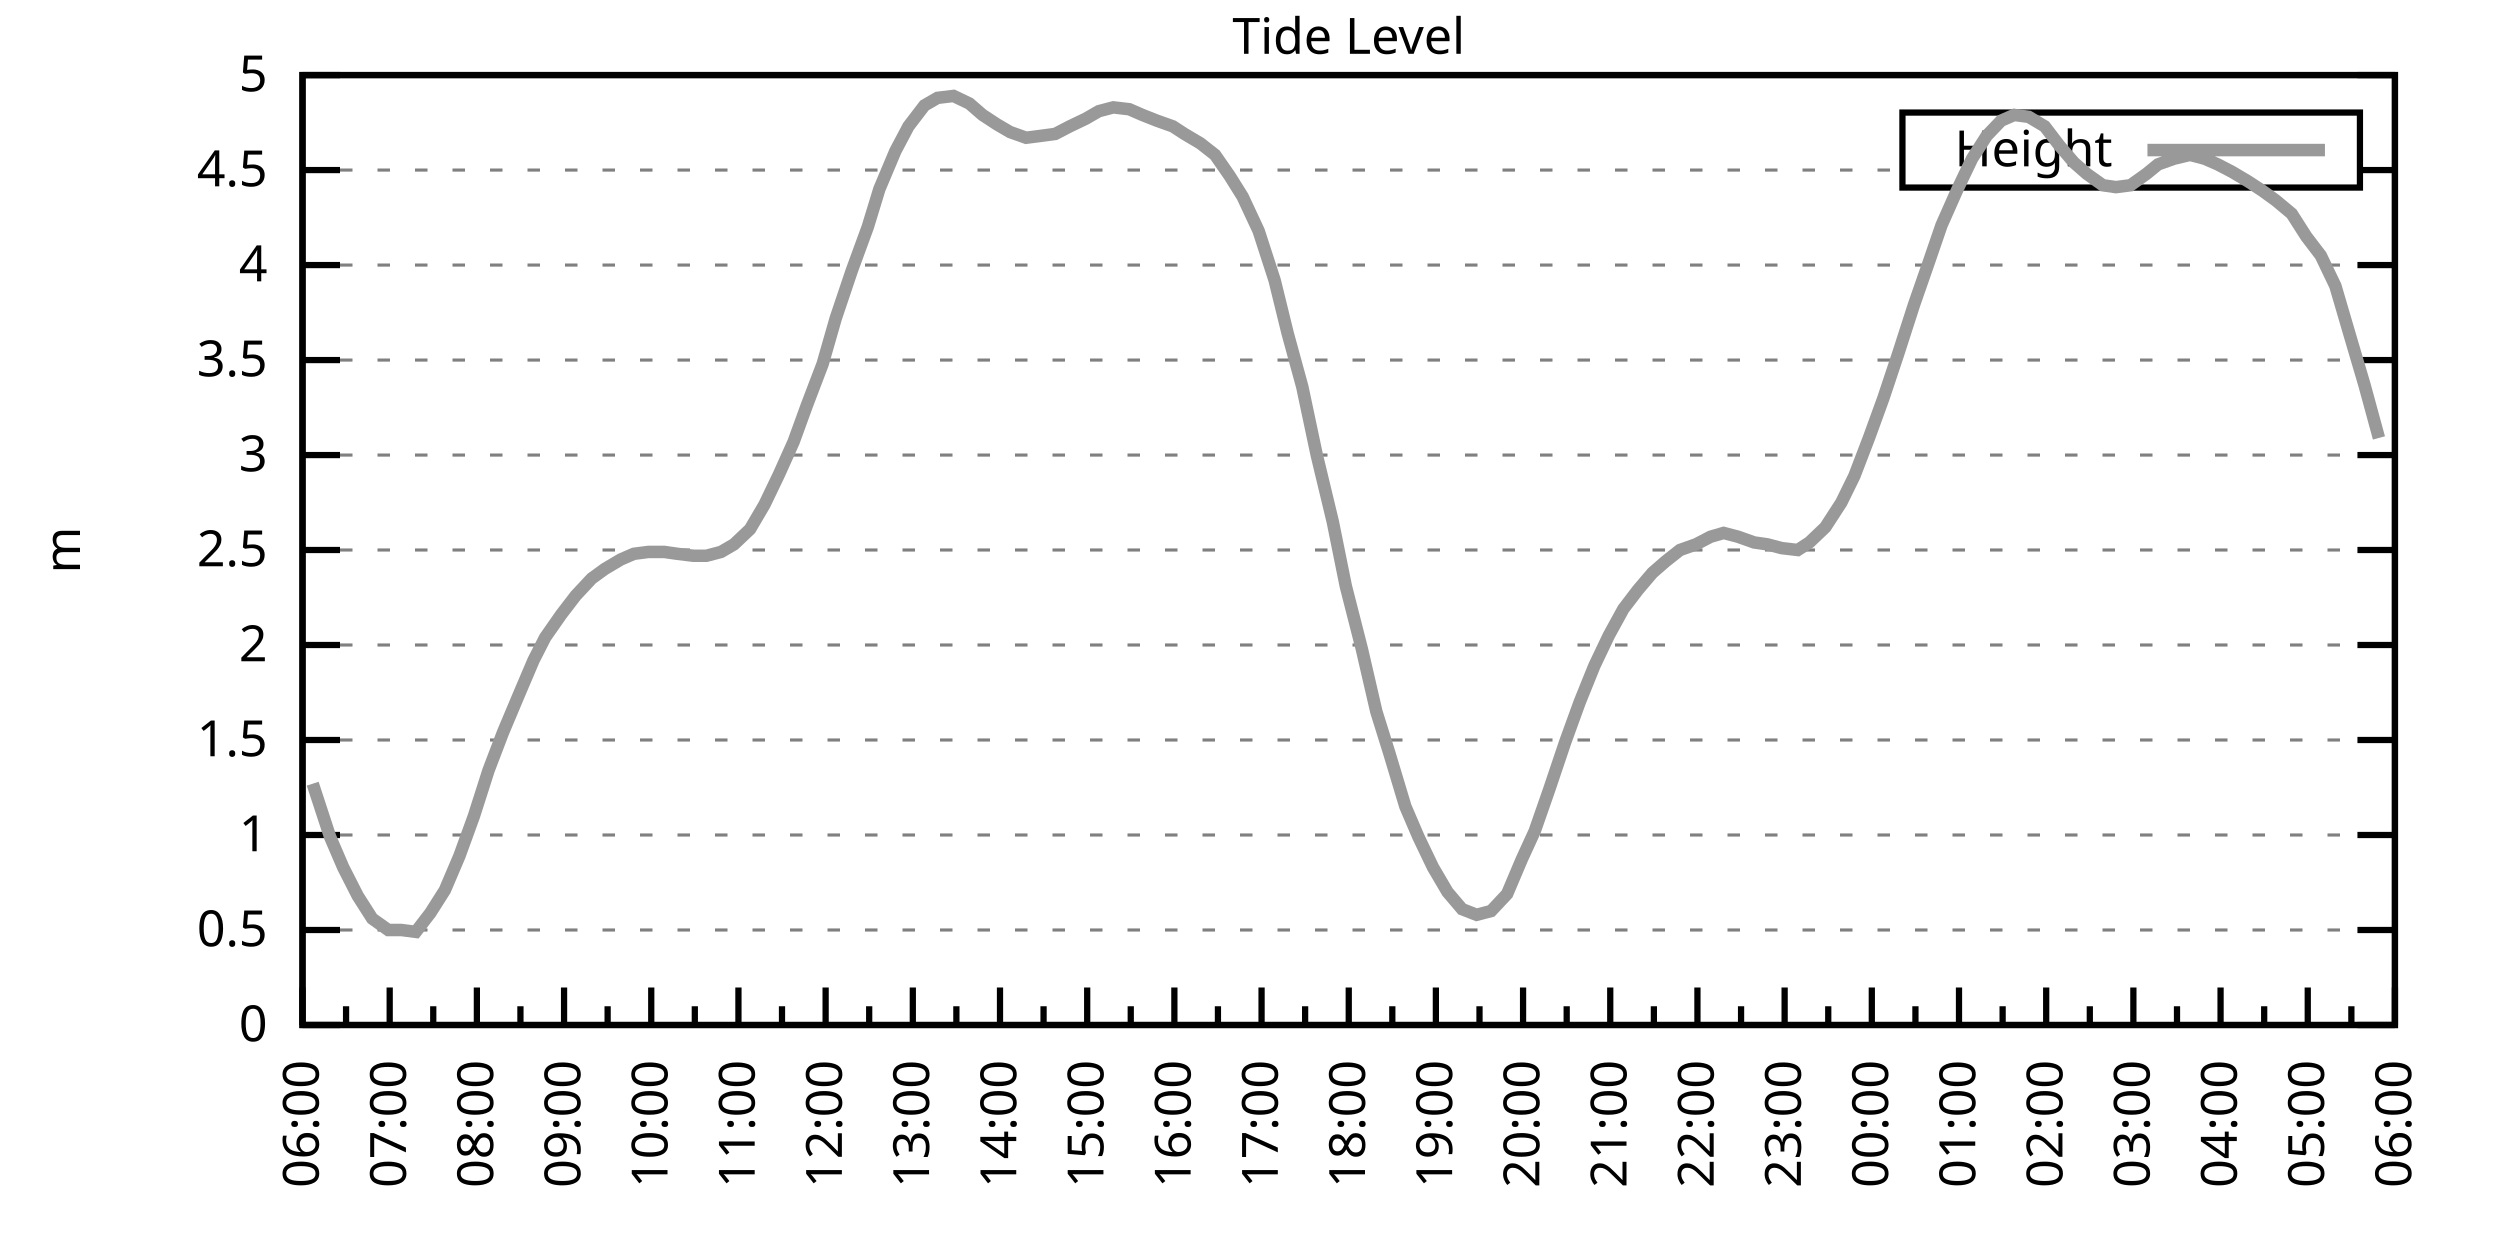
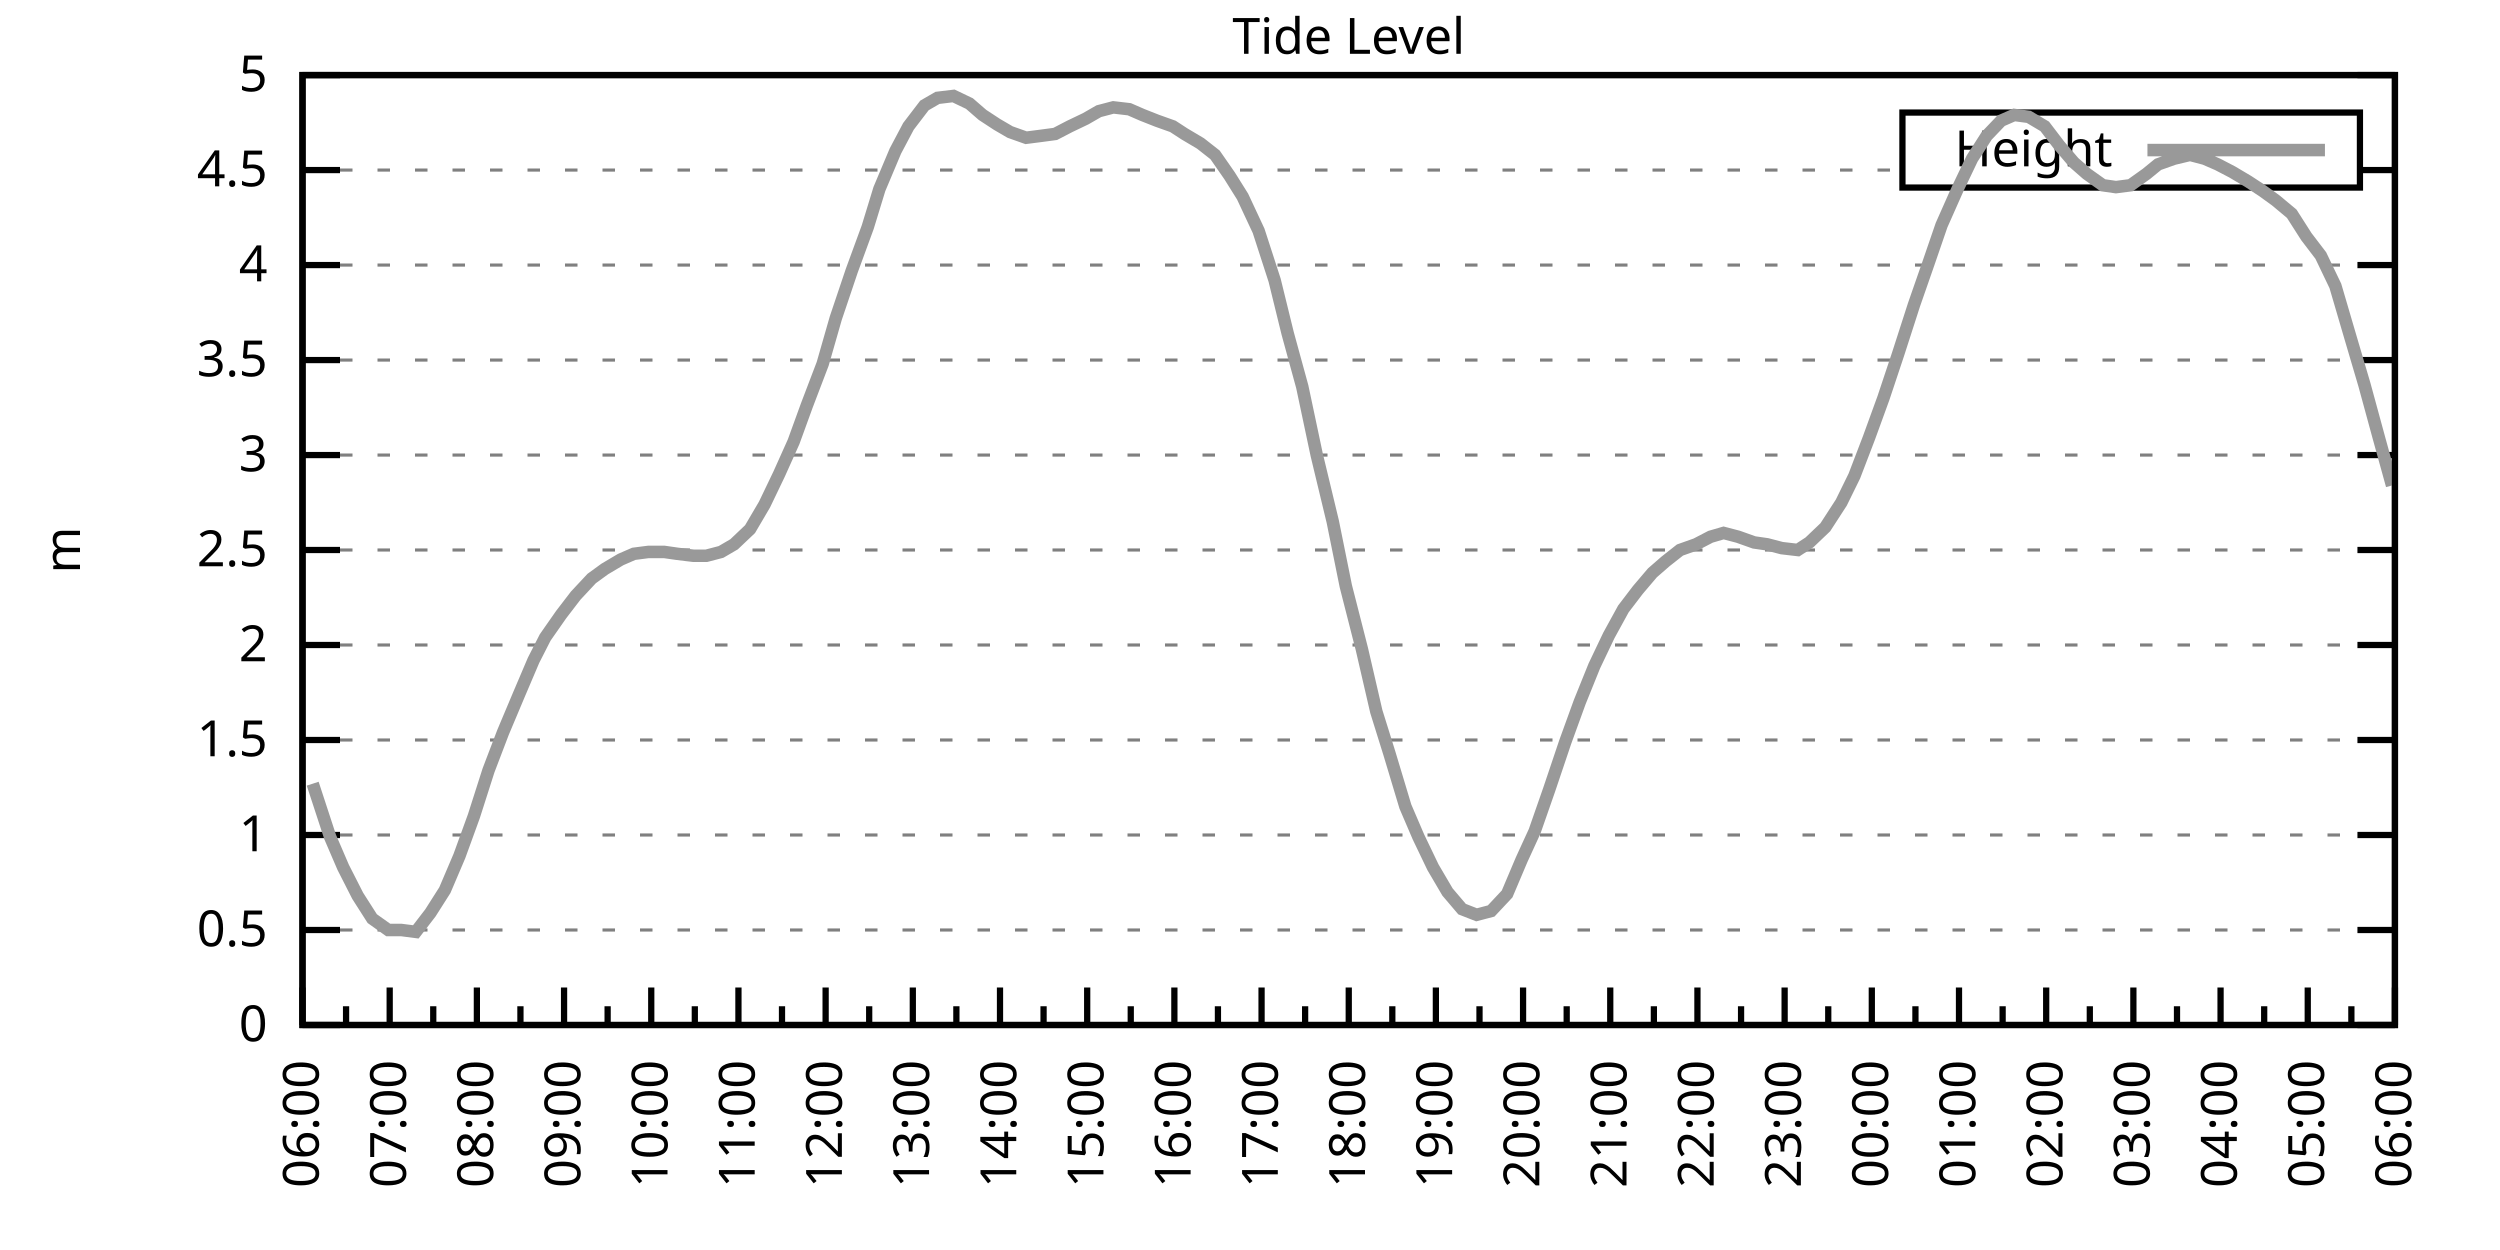
<svg xmlns="http://www.w3.org/2000/svg" xmlns:xlink="http://www.w3.org/1999/xlink" width="400" height="200" viewBox="0 0 400 200">
  <g id="gnuplot_canvas">
    <rect x="0" y="0" width="400" height="200" fill="none" />
    <defs>
      <circle id="gpDot" r="0.5" stroke-width="0.5" stroke="currentColor" />
      <path id="gpPt0" stroke-width="0.333" stroke="currentColor" d="M-1,0 h2 M0,-1 v2" />
      <path id="gpPt1" stroke-width="0.333" stroke="currentColor" d="M-1,-1 L1,1 M1,-1 L-1,1" />
      <path id="gpPt2" stroke-width="0.333" stroke="currentColor" d="M-1,0 L1,0 M0,-1 L0,1 M-1,-1 L1,1 M-1,1 L1,-1" />
      <rect id="gpPt3" stroke-width="0.333" stroke="currentColor" x="-1" y="-1" width="2" height="2" />
      <rect id="gpPt4" stroke-width="0.333" stroke="currentColor" fill="currentColor" x="-1" y="-1" width="2" height="2" />
      <circle id="gpPt5" stroke-width="0.333" stroke="currentColor" cx="0" cy="0" r="1" />
      <use xlink:href="#gpPt5" id="gpPt6" fill="currentColor" stroke="none" />
      <path id="gpPt7" stroke-width="0.333" stroke="currentColor" d="M0,-1.33 L-1.33,0.67 L1.33,0.67 z" />
      <use xlink:href="#gpPt7" id="gpPt8" fill="currentColor" stroke="none" />
      <use xlink:href="#gpPt7" id="gpPt9" stroke="currentColor" transform="rotate(180)" />
      <use xlink:href="#gpPt9" id="gpPt10" fill="currentColor" stroke="none" />
      <use xlink:href="#gpPt3" id="gpPt11" stroke="currentColor" transform="rotate(45)" />
      <use xlink:href="#gpPt11" id="gpPt12" fill="currentColor" stroke="none" />
      <path id="gpPt13" stroke-width="0.333" stroke="currentColor" d="M0,1.330 L1.265,0.411 L0.782,-1.067 L-0.782,-1.076 L-1.265,0.411 z" />
      <use xlink:href="#gpPt13" id="gpPt14" fill="currentColor" stroke="none" />
      <filter id="textbox" filterUnits="objectBoundingBox" x="0" y="0" height="1" width="1">
        <feFlood flood-color="white" flood-opacity="1" result="bgnd" />
        <feComposite in="SourceGraphic" in2="bgnd" operator="atop" />
      </filter>
      <filter id="greybox" filterUnits="objectBoundingBox" x="0" y="0" height="1" width="1">
        <feFlood flood-color="lightgrey" flood-opacity="1" result="grey" />
        <feComposite in="SourceGraphic" in2="grey" operator="atop" />
      </filter>
    </defs>
    <g fill="none" color="white" stroke="currentColor" stroke-width="1.00" stroke-linecap="butt" stroke-linejoin="miter">
</g>
    <g fill="none" color="black" stroke="currentColor" stroke-width="1.00" stroke-linecap="butt" stroke-linejoin="miter">
      <g stroke="none" shape-rendering="crispEdges">
        <polygon fill="rgb(255, 255, 255)" points="48.40,164.00 383.18,164.00 383.18,12.02 48.40,12.02 " />
      </g>
    </g>
    <g fill="none" color="black" stroke="currentColor" stroke-width="1.00" stroke-linecap="butt" stroke-linejoin="miter">
</g>
    <g fill="none" color="black" stroke="black" stroke-width="0.50" stroke-linecap="butt" stroke-linejoin="miter">
</g>
    <g fill="none" color="gray" stroke="currentColor" stroke-width="0.50" stroke-linecap="butt" stroke-linejoin="miter">
      <path stroke="gray" stroke-dasharray="2,4" class="gridline" d="M48.40,164.00 L383.19,164.00  " />
    </g>
    <g fill="none" color="gray" stroke="gray" stroke-width="1.00" stroke-linecap="butt" stroke-linejoin="miter">
</g>
    <g fill="none" color="black" stroke="currentColor" stroke-width="1.00" stroke-linecap="butt" stroke-linejoin="miter">
      <path stroke="black" d="M48.40,164.00 L54.40,164.00 M383.19,164.00 L377.19,164.00  " />
      <g transform="translate(42.80,166.60)" stroke="none" fill="black" font-family="Sans" font-size="8.00" text-anchor="end">
        <text>
          <tspan font-family="Sans"> 0</tspan>
        </text>
      </g>
    </g>
    <g fill="none" color="black" stroke="currentColor" stroke-width="1.00" stroke-linecap="butt" stroke-linejoin="miter">
</g>
    <g fill="none" color="black" stroke="black" stroke-width="0.50" stroke-linecap="butt" stroke-linejoin="miter">
</g>
    <g fill="none" color="gray" stroke="currentColor" stroke-width="0.50" stroke-linecap="butt" stroke-linejoin="miter">
      <path stroke="gray" stroke-dasharray="2,4" class="gridline" d="M48.40,148.80 L383.19,148.80  " />
    </g>
    <g fill="none" color="gray" stroke="gray" stroke-width="1.00" stroke-linecap="butt" stroke-linejoin="miter">
</g>
    <g fill="none" color="black" stroke="currentColor" stroke-width="1.00" stroke-linecap="butt" stroke-linejoin="miter">
      <path stroke="black" d="M48.40,148.80 L54.40,148.80 M383.19,148.80 L377.19,148.80  " />
      <g transform="translate(42.80,151.40)" stroke="none" fill="black" font-family="Sans" font-size="8.00" text-anchor="end">
        <text>
          <tspan font-family="Sans"> 0.5</tspan>
        </text>
      </g>
    </g>
    <g fill="none" color="black" stroke="currentColor" stroke-width="1.00" stroke-linecap="butt" stroke-linejoin="miter">
</g>
    <g fill="none" color="black" stroke="black" stroke-width="0.50" stroke-linecap="butt" stroke-linejoin="miter">
</g>
    <g fill="none" color="gray" stroke="currentColor" stroke-width="0.50" stroke-linecap="butt" stroke-linejoin="miter">
      <path stroke="gray" stroke-dasharray="2,4" class="gridline" d="M48.40,133.60 L383.19,133.60  " />
    </g>
    <g fill="none" color="gray" stroke="gray" stroke-width="1.00" stroke-linecap="butt" stroke-linejoin="miter">
</g>
    <g fill="none" color="black" stroke="currentColor" stroke-width="1.00" stroke-linecap="butt" stroke-linejoin="miter">
      <path stroke="black" d="M48.40,133.60 L54.40,133.60 M383.19,133.60 L377.19,133.60  " />
      <g transform="translate(42.80,136.20)" stroke="none" fill="black" font-family="Sans" font-size="8.00" text-anchor="end">
        <text>
          <tspan font-family="Sans"> 1</tspan>
        </text>
      </g>
    </g>
    <g fill="none" color="black" stroke="currentColor" stroke-width="1.00" stroke-linecap="butt" stroke-linejoin="miter">
</g>
    <g fill="none" color="black" stroke="black" stroke-width="0.50" stroke-linecap="butt" stroke-linejoin="miter">
</g>
    <g fill="none" color="gray" stroke="currentColor" stroke-width="0.50" stroke-linecap="butt" stroke-linejoin="miter">
      <path stroke="gray" stroke-dasharray="2,4" class="gridline" d="M48.40,118.40 L383.19,118.40  " />
    </g>
    <g fill="none" color="gray" stroke="gray" stroke-width="1.00" stroke-linecap="butt" stroke-linejoin="miter">
</g>
    <g fill="none" color="black" stroke="currentColor" stroke-width="1.00" stroke-linecap="butt" stroke-linejoin="miter">
      <path stroke="black" d="M48.40,118.40 L54.40,118.40 M383.19,118.40 L377.19,118.40  " />
      <g transform="translate(42.80,121.00)" stroke="none" fill="black" font-family="Sans" font-size="8.00" text-anchor="end">
        <text>
          <tspan font-family="Sans"> 1.5</tspan>
        </text>
      </g>
    </g>
    <g fill="none" color="black" stroke="currentColor" stroke-width="1.00" stroke-linecap="butt" stroke-linejoin="miter">
</g>
    <g fill="none" color="black" stroke="black" stroke-width="0.50" stroke-linecap="butt" stroke-linejoin="miter">
</g>
    <g fill="none" color="gray" stroke="currentColor" stroke-width="0.50" stroke-linecap="butt" stroke-linejoin="miter">
      <path stroke="gray" stroke-dasharray="2,4" class="gridline" d="M48.40,103.20 L383.19,103.20  " />
    </g>
    <g fill="none" color="gray" stroke="gray" stroke-width="1.00" stroke-linecap="butt" stroke-linejoin="miter">
</g>
    <g fill="none" color="black" stroke="currentColor" stroke-width="1.00" stroke-linecap="butt" stroke-linejoin="miter">
      <path stroke="black" d="M48.40,103.20 L54.40,103.20 M383.19,103.20 L377.19,103.20  " />
      <g transform="translate(42.80,105.80)" stroke="none" fill="black" font-family="Sans" font-size="8.00" text-anchor="end">
        <text>
          <tspan font-family="Sans"> 2</tspan>
        </text>
      </g>
    </g>
    <g fill="none" color="black" stroke="currentColor" stroke-width="1.00" stroke-linecap="butt" stroke-linejoin="miter">
</g>
    <g fill="none" color="black" stroke="black" stroke-width="0.50" stroke-linecap="butt" stroke-linejoin="miter">
</g>
    <g fill="none" color="gray" stroke="currentColor" stroke-width="0.50" stroke-linecap="butt" stroke-linejoin="miter">
      <path stroke="gray" stroke-dasharray="2,4" class="gridline" d="M48.40,88.00 L383.19,88.00  " />
    </g>
    <g fill="none" color="gray" stroke="gray" stroke-width="1.00" stroke-linecap="butt" stroke-linejoin="miter">
</g>
    <g fill="none" color="black" stroke="currentColor" stroke-width="1.00" stroke-linecap="butt" stroke-linejoin="miter">
      <path stroke="black" d="M48.40,88.00 L54.40,88.00 M383.19,88.00 L377.19,88.00  " />
      <g transform="translate(42.80,90.60)" stroke="none" fill="black" font-family="Sans" font-size="8.00" text-anchor="end">
        <text>
          <tspan font-family="Sans"> 2.5</tspan>
        </text>
      </g>
    </g>
    <g fill="none" color="black" stroke="currentColor" stroke-width="1.00" stroke-linecap="butt" stroke-linejoin="miter">
</g>
    <g fill="none" color="black" stroke="black" stroke-width="0.50" stroke-linecap="butt" stroke-linejoin="miter">
</g>
    <g fill="none" color="gray" stroke="currentColor" stroke-width="0.50" stroke-linecap="butt" stroke-linejoin="miter">
      <path stroke="gray" stroke-dasharray="2,4" class="gridline" d="M48.40,72.81 L383.19,72.81  " />
    </g>
    <g fill="none" color="gray" stroke="gray" stroke-width="1.00" stroke-linecap="butt" stroke-linejoin="miter">
</g>
    <g fill="none" color="black" stroke="currentColor" stroke-width="1.00" stroke-linecap="butt" stroke-linejoin="miter">
      <path stroke="black" d="M48.40,72.81 L54.40,72.81 M383.19,72.81 L377.19,72.81  " />
      <g transform="translate(42.80,75.41)" stroke="none" fill="black" font-family="Sans" font-size="8.00" text-anchor="end">
        <text>
          <tspan font-family="Sans"> 3</tspan>
        </text>
      </g>
    </g>
    <g fill="none" color="black" stroke="currentColor" stroke-width="1.00" stroke-linecap="butt" stroke-linejoin="miter">
</g>
    <g fill="none" color="black" stroke="black" stroke-width="0.50" stroke-linecap="butt" stroke-linejoin="miter">
</g>
    <g fill="none" color="gray" stroke="currentColor" stroke-width="0.50" stroke-linecap="butt" stroke-linejoin="miter">
      <path stroke="gray" stroke-dasharray="2,4" class="gridline" d="M48.40,57.61 L383.19,57.61  " />
    </g>
    <g fill="none" color="gray" stroke="gray" stroke-width="1.00" stroke-linecap="butt" stroke-linejoin="miter">
</g>
    <g fill="none" color="black" stroke="currentColor" stroke-width="1.00" stroke-linecap="butt" stroke-linejoin="miter">
      <path stroke="black" d="M48.40,57.61 L54.40,57.61 M383.19,57.61 L377.19,57.61  " />
      <g transform="translate(42.80,60.21)" stroke="none" fill="black" font-family="Sans" font-size="8.00" text-anchor="end">
        <text>
          <tspan font-family="Sans"> 3.5</tspan>
        </text>
      </g>
    </g>
    <g fill="none" color="black" stroke="currentColor" stroke-width="1.00" stroke-linecap="butt" stroke-linejoin="miter">
</g>
    <g fill="none" color="black" stroke="black" stroke-width="0.50" stroke-linecap="butt" stroke-linejoin="miter">
</g>
    <g fill="none" color="gray" stroke="currentColor" stroke-width="0.50" stroke-linecap="butt" stroke-linejoin="miter">
      <path stroke="gray" stroke-dasharray="2,4" class="gridline" d="M48.40,42.41 L383.19,42.41  " />
    </g>
    <g fill="none" color="gray" stroke="gray" stroke-width="1.00" stroke-linecap="butt" stroke-linejoin="miter">
</g>
    <g fill="none" color="black" stroke="currentColor" stroke-width="1.00" stroke-linecap="butt" stroke-linejoin="miter">
      <path stroke="black" d="M48.40,42.41 L54.40,42.41 M383.19,42.41 L377.19,42.41  " />
      <g transform="translate(42.80,45.01)" stroke="none" fill="black" font-family="Sans" font-size="8.00" text-anchor="end">
        <text>
          <tspan font-family="Sans"> 4</tspan>
        </text>
      </g>
    </g>
    <g fill="none" color="black" stroke="currentColor" stroke-width="1.00" stroke-linecap="butt" stroke-linejoin="miter">
</g>
    <g fill="none" color="black" stroke="black" stroke-width="0.50" stroke-linecap="butt" stroke-linejoin="miter">
</g>
    <g fill="none" color="gray" stroke="currentColor" stroke-width="0.50" stroke-linecap="butt" stroke-linejoin="miter">
      <path stroke="gray" stroke-dasharray="2,4" class="gridline" d="M48.40,27.21 L304.39,27.21 M377.59,27.21 L383.19,27.21  " />
    </g>
    <g fill="none" color="gray" stroke="gray" stroke-width="1.00" stroke-linecap="butt" stroke-linejoin="miter">
</g>
    <g fill="none" color="black" stroke="currentColor" stroke-width="1.00" stroke-linecap="butt" stroke-linejoin="miter">
      <path stroke="black" d="M48.40,27.21 L54.40,27.21 M383.19,27.21 L377.19,27.21  " />
      <g transform="translate(42.80,29.81)" stroke="none" fill="black" font-family="Sans" font-size="8.00" text-anchor="end">
        <text>
          <tspan font-family="Sans"> 4.5</tspan>
        </text>
      </g>
    </g>
    <g fill="none" color="black" stroke="currentColor" stroke-width="1.00" stroke-linecap="butt" stroke-linejoin="miter">
</g>
    <g fill="none" color="black" stroke="black" stroke-width="0.50" stroke-linecap="butt" stroke-linejoin="miter">
</g>
    <g fill="none" color="gray" stroke="currentColor" stroke-width="0.50" stroke-linecap="butt" stroke-linejoin="miter">
      <path stroke="gray" stroke-dasharray="2,4" class="gridline" d="M48.40,12.01 L383.19,12.01  " />
    </g>
    <g fill="none" color="gray" stroke="gray" stroke-width="1.00" stroke-linecap="butt" stroke-linejoin="miter">
</g>
    <g fill="none" color="black" stroke="currentColor" stroke-width="1.00" stroke-linecap="butt" stroke-linejoin="miter">
      <path stroke="black" d="M48.40,12.01 L54.40,12.01 M383.19,12.01 L377.19,12.01  " />
      <g transform="translate(42.80,14.61)" stroke="none" fill="black" font-family="Sans" font-size="8.00" text-anchor="end">
        <text>
          <tspan font-family="Sans"> 5</tspan>
        </text>
      </g>
    </g>
    <g fill="none" color="black" stroke="currentColor" stroke-width="1.00" stroke-linecap="butt" stroke-linejoin="miter">
      <path stroke="black" d="M48.40,164.00 L48.40,158.00  " />
      <g transform="translate(51.00,169.60) rotate(270)" stroke="none" fill="black" font-family="Sans" font-size="8.00" text-anchor="end">
        <text>
          <tspan font-family="Sans">06:00</tspan>
        </text>
      </g>
    </g>
    <g fill="none" color="black" stroke="currentColor" stroke-width="1.00" stroke-linecap="butt" stroke-linejoin="miter">
      <path stroke="black" d="M55.37,164.00 L55.37,161.00 M62.35,164.00 L62.35,158.00  " />
      <g transform="translate(64.95,169.60) rotate(270)" stroke="none" fill="black" font-family="Sans" font-size="8.00" text-anchor="end">
        <text>
          <tspan font-family="Sans">07:00</tspan>
        </text>
      </g>
    </g>
    <g fill="none" color="black" stroke="currentColor" stroke-width="1.00" stroke-linecap="butt" stroke-linejoin="miter">
      <path stroke="black" d="M69.32,164.00 L69.32,161.00 M76.30,164.00 L76.30,158.00  " />
      <g transform="translate(78.90,169.60) rotate(270)" stroke="none" fill="black" font-family="Sans" font-size="8.00" text-anchor="end">
        <text>
          <tspan font-family="Sans">08:00</tspan>
        </text>
      </g>
    </g>
    <g fill="none" color="black" stroke="currentColor" stroke-width="1.00" stroke-linecap="butt" stroke-linejoin="miter">
      <path stroke="black" d="M83.27,164.00 L83.27,161.00 M90.25,164.00 L90.25,158.00  " />
      <g transform="translate(92.85,169.60) rotate(270)" stroke="none" fill="black" font-family="Sans" font-size="8.00" text-anchor="end">
        <text>
          <tspan font-family="Sans">09:00</tspan>
        </text>
      </g>
    </g>
    <g fill="none" color="black" stroke="currentColor" stroke-width="1.00" stroke-linecap="butt" stroke-linejoin="miter">
      <path stroke="black" d="M97.22,164.00 L97.22,161.00 M104.20,164.00 L104.20,158.00  " />
      <g transform="translate(106.80,169.60) rotate(270)" stroke="none" fill="black" font-family="Sans" font-size="8.00" text-anchor="end">
        <text>
          <tspan font-family="Sans">10:00</tspan>
        </text>
      </g>
    </g>
    <g fill="none" color="black" stroke="currentColor" stroke-width="1.00" stroke-linecap="butt" stroke-linejoin="miter">
      <path stroke="black" d="M111.17,164.00 L111.17,161.00 M118.15,164.00 L118.15,158.00  " />
      <g transform="translate(120.75,169.60) rotate(270)" stroke="none" fill="black" font-family="Sans" font-size="8.00" text-anchor="end">
        <text>
          <tspan font-family="Sans">11:00</tspan>
        </text>
      </g>
    </g>
    <g fill="none" color="black" stroke="currentColor" stroke-width="1.00" stroke-linecap="butt" stroke-linejoin="miter">
      <path stroke="black" d="M125.12,164.00 L125.12,161.00 M132.10,164.00 L132.10,158.00  " />
      <g transform="translate(134.70,169.60) rotate(270)" stroke="none" fill="black" font-family="Sans" font-size="8.00" text-anchor="end">
        <text>
          <tspan font-family="Sans">12:00</tspan>
        </text>
      </g>
    </g>
    <g fill="none" color="black" stroke="currentColor" stroke-width="1.00" stroke-linecap="butt" stroke-linejoin="miter">
      <path stroke="black" d="M139.07,164.00 L139.07,161.00 M146.05,164.00 L146.05,158.00  " />
      <g transform="translate(148.65,169.60) rotate(270)" stroke="none" fill="black" font-family="Sans" font-size="8.00" text-anchor="end">
        <text>
          <tspan font-family="Sans">13:00</tspan>
        </text>
      </g>
    </g>
    <g fill="none" color="black" stroke="currentColor" stroke-width="1.00" stroke-linecap="butt" stroke-linejoin="miter">
      <path stroke="black" d="M153.02,164.00 L153.02,161.00 M160.00,164.00 L160.00,158.00  " />
      <g transform="translate(162.60,169.60) rotate(270)" stroke="none" fill="black" font-family="Sans" font-size="8.00" text-anchor="end">
        <text>
          <tspan font-family="Sans">14:00</tspan>
        </text>
      </g>
    </g>
    <g fill="none" color="black" stroke="currentColor" stroke-width="1.00" stroke-linecap="butt" stroke-linejoin="miter">
      <path stroke="black" d="M166.97,164.00 L166.97,161.00 M173.95,164.00 L173.95,158.00  " />
      <g transform="translate(176.55,169.60) rotate(270)" stroke="none" fill="black" font-family="Sans" font-size="8.00" text-anchor="end">
        <text>
          <tspan font-family="Sans">15:00</tspan>
        </text>
      </g>
    </g>
    <g fill="none" color="black" stroke="currentColor" stroke-width="1.00" stroke-linecap="butt" stroke-linejoin="miter">
      <path stroke="black" d="M180.92,164.00 L180.92,161.00 M187.90,164.00 L187.90,158.00  " />
      <g transform="translate(190.50,169.60) rotate(270)" stroke="none" fill="black" font-family="Sans" font-size="8.00" text-anchor="end">
        <text>
          <tspan font-family="Sans">16:00</tspan>
        </text>
      </g>
    </g>
    <g fill="none" color="black" stroke="currentColor" stroke-width="1.00" stroke-linecap="butt" stroke-linejoin="miter">
      <path stroke="black" d="M194.87,164.00 L194.87,161.00 M201.85,164.00 L201.85,158.00  " />
      <g transform="translate(204.45,169.60) rotate(270)" stroke="none" fill="black" font-family="Sans" font-size="8.00" text-anchor="end">
        <text>
          <tspan font-family="Sans">17:00</tspan>
        </text>
      </g>
    </g>
    <g fill="none" color="black" stroke="currentColor" stroke-width="1.00" stroke-linecap="butt" stroke-linejoin="miter">
      <path stroke="black" d="M208.82,164.00 L208.82,161.00 M215.80,164.00 L215.80,158.00  " />
      <g transform="translate(218.40,169.60) rotate(270)" stroke="none" fill="black" font-family="Sans" font-size="8.00" text-anchor="end">
        <text>
          <tspan font-family="Sans">18:00</tspan>
        </text>
      </g>
    </g>
    <g fill="none" color="black" stroke="currentColor" stroke-width="1.00" stroke-linecap="butt" stroke-linejoin="miter">
      <path stroke="black" d="M222.77,164.00 L222.77,161.00 M229.74,164.00 L229.74,158.00  " />
      <g transform="translate(232.34,169.60) rotate(270)" stroke="none" fill="black" font-family="Sans" font-size="8.00" text-anchor="end">
        <text>
          <tspan font-family="Sans">19:00</tspan>
        </text>
      </g>
    </g>
    <g fill="none" color="black" stroke="currentColor" stroke-width="1.00" stroke-linecap="butt" stroke-linejoin="miter">
      <path stroke="black" d="M236.72,164.00 L236.72,161.00 M243.69,164.00 L243.69,158.00  " />
      <g transform="translate(246.29,169.60) rotate(270)" stroke="none" fill="black" font-family="Sans" font-size="8.00" text-anchor="end">
        <text>
          <tspan font-family="Sans">20:00</tspan>
        </text>
      </g>
    </g>
    <g fill="none" color="black" stroke="currentColor" stroke-width="1.00" stroke-linecap="butt" stroke-linejoin="miter">
      <path stroke="black" d="M250.67,164.00 L250.67,161.00 M257.64,164.00 L257.64,158.00  " />
      <g transform="translate(260.24,169.60) rotate(270)" stroke="none" fill="black" font-family="Sans" font-size="8.00" text-anchor="end">
        <text>
          <tspan font-family="Sans">21:00</tspan>
        </text>
      </g>
    </g>
    <g fill="none" color="black" stroke="currentColor" stroke-width="1.00" stroke-linecap="butt" stroke-linejoin="miter">
      <path stroke="black" d="M264.62,164.00 L264.62,161.00 M271.59,164.00 L271.59,158.00  " />
      <g transform="translate(274.19,169.60) rotate(270)" stroke="none" fill="black" font-family="Sans" font-size="8.00" text-anchor="end">
        <text>
          <tspan font-family="Sans">22:00</tspan>
        </text>
      </g>
    </g>
    <g fill="none" color="black" stroke="currentColor" stroke-width="1.00" stroke-linecap="butt" stroke-linejoin="miter">
      <path stroke="black" d="M278.57,164.00 L278.57,161.00 M285.54,164.00 L285.54,158.00  " />
      <g transform="translate(288.14,169.60) rotate(270)" stroke="none" fill="black" font-family="Sans" font-size="8.00" text-anchor="end">
        <text>
          <tspan font-family="Sans">23:00</tspan>
        </text>
      </g>
    </g>
    <g fill="none" color="black" stroke="currentColor" stroke-width="1.00" stroke-linecap="butt" stroke-linejoin="miter">
      <path stroke="black" d="M292.52,164.00 L292.52,161.00 M299.49,164.00 L299.49,158.00  " />
      <g transform="translate(302.09,169.60) rotate(270)" stroke="none" fill="black" font-family="Sans" font-size="8.00" text-anchor="end">
        <text>
          <tspan font-family="Sans">00:00</tspan>
        </text>
      </g>
    </g>
    <g fill="none" color="black" stroke="currentColor" stroke-width="1.00" stroke-linecap="butt" stroke-linejoin="miter">
      <path stroke="black" d="M306.47,164.00 L306.47,161.00 M313.44,164.00 L313.44,158.00  " />
      <g transform="translate(316.04,169.60) rotate(270)" stroke="none" fill="black" font-family="Sans" font-size="8.00" text-anchor="end">
        <text>
          <tspan font-family="Sans">01:00</tspan>
        </text>
      </g>
    </g>
    <g fill="none" color="black" stroke="currentColor" stroke-width="1.00" stroke-linecap="butt" stroke-linejoin="miter">
      <path stroke="black" d="M320.42,164.00 L320.42,161.00 M327.39,164.00 L327.39,158.00  " />
      <g transform="translate(329.99,169.60) rotate(270)" stroke="none" fill="black" font-family="Sans" font-size="8.00" text-anchor="end">
        <text>
          <tspan font-family="Sans">02:00</tspan>
        </text>
      </g>
    </g>
    <g fill="none" color="black" stroke="currentColor" stroke-width="1.00" stroke-linecap="butt" stroke-linejoin="miter">
      <path stroke="black" d="M334.37,164.00 L334.37,161.00 M341.34,164.00 L341.34,158.00  " />
      <g transform="translate(343.94,169.60) rotate(270)" stroke="none" fill="black" font-family="Sans" font-size="8.00" text-anchor="end">
        <text>
          <tspan font-family="Sans">03:00</tspan>
        </text>
      </g>
    </g>
    <g fill="none" color="black" stroke="currentColor" stroke-width="1.00" stroke-linecap="butt" stroke-linejoin="miter">
      <path stroke="black" d="M348.32,164.00 L348.32,161.00 M355.29,164.00 L355.29,158.00  " />
      <g transform="translate(357.89,169.60) rotate(270)" stroke="none" fill="black" font-family="Sans" font-size="8.00" text-anchor="end">
        <text>
          <tspan font-family="Sans">04:00</tspan>
        </text>
      </g>
    </g>
    <g fill="none" color="black" stroke="currentColor" stroke-width="1.00" stroke-linecap="butt" stroke-linejoin="miter">
      <path stroke="black" d="M362.27,164.00 L362.27,161.00 M369.24,164.00 L369.24,158.00  " />
      <g transform="translate(371.84,169.60) rotate(270)" stroke="none" fill="black" font-family="Sans" font-size="8.00" text-anchor="end">
        <text>
          <tspan font-family="Sans">05:00</tspan>
        </text>
      </g>
    </g>
    <g fill="none" color="black" stroke="currentColor" stroke-width="1.00" stroke-linecap="butt" stroke-linejoin="miter">
      <path stroke="black" d="M376.22,164.00 L376.22,161.00 M383.19,164.00 L383.19,158.00  " />
      <g transform="translate(385.79,169.60) rotate(270)" stroke="none" fill="black" font-family="Sans" font-size="8.00" text-anchor="end">
        <text>
          <tspan font-family="Sans">06:00</tspan>
        </text>
      </g>
    </g>
    <g fill="none" color="black" stroke="currentColor" stroke-width="1.00" stroke-linecap="butt" stroke-linejoin="miter">
</g>
    <g fill="none" color="black" stroke="currentColor" stroke-width="1.00" stroke-linecap="butt" stroke-linejoin="miter">
      <path stroke="black" d="M48.40,12.01 L48.40,164.00 L383.19,164.00 L383.19,12.01 L48.40,12.01 Z  " />
    </g>
    <g fill="none" color="black" stroke="currentColor" stroke-width="1.00" stroke-linecap="butt" stroke-linejoin="miter">
      <g transform="translate(12.80,88.01) rotate(270)" stroke="none" fill="black" font-family="Sans" font-size="8.00" text-anchor="middle">
        <text>
          <tspan font-family="Sans">m</tspan>
        </text>
      </g>
    </g>
    <g fill="none" color="black" stroke="currentColor" stroke-width="1.00" stroke-linecap="butt" stroke-linejoin="miter">
</g>
    <g fill="none" color="black" stroke="currentColor" stroke-width="1.00" stroke-linecap="butt" stroke-linejoin="miter">
      <path stroke="black" d="M304.39,30.01 L304.39,18.01 L377.59,18.01 L377.59,30.01 L304.39,30.01 Z  " />
    </g>
    <g id="Tide_level_plot_1">
      <g fill="none" color="white" stroke="black" stroke-width="2.00" stroke-linecap="butt" stroke-linejoin="miter">
</g>
      <g fill="none" color="black" stroke="currentColor" stroke-width="2.00" stroke-linecap="butt" stroke-linejoin="miter">
        <g transform="translate(337.99,26.61)" stroke="none" fill="black" font-family="Sans" font-size="8.00" text-anchor="end">
          <text>
            <tspan font-family="Sans">Height</tspan>
          </text>
        </g>
      </g>
      <g fill="none" color="black" stroke="currentColor" stroke-width="2.00" stroke-linecap="butt" stroke-linejoin="miter">
-         <path stroke="rgb(153, 153, 153)" d="M343.59,24.01 L371.99,24.01 M50.03,125.39 L52.82,133.91 L54.91,138.77 L57.23,143.33 L59.56,146.98 L62.12,148.80   L64.21,148.80 L66.53,149.10 L68.86,146.07 L71.18,142.42 L73.51,136.95 L75.83,130.56 L78.16,123.27 L80.48,117.19   L83.04,111.11 L85.37,105.64 L87.23,101.99 L89.78,98.34 L92.11,95.30 L94.67,92.56 L96.76,91.04 L99.32,89.52   L101.41,88.61 L103.73,88.31 L106.29,88.31 L108.38,88.61 L110.94,88.92 L113.03,88.92 L115.36,88.31 L117.45,87.09   L120.01,84.66 L122.33,80.71 L124.66,75.85 L126.98,70.68 L129.08,64.90 L131.63,58.21 L133.72,50.92 L136.28,43.32   L138.84,36.33 L140.70,30.25 L143.26,24.17 L145.35,20.22 L147.91,16.87 L150.00,15.66 L152.56,15.35 L155.11,16.57   L157.21,18.39 L159.53,19.91 L161.62,21.13 L164.18,22.04 L166.51,21.74 L168.83,21.43 L171.16,20.22 L173.71,19.00   L175.81,17.79 L178.13,17.18 L180.69,17.48 L182.78,18.39 L185.11,19.31 L187.66,20.22 L189.52,21.43 L192.08,22.95   L194.41,24.78 L196.73,28.12 L198.82,31.46 L201.38,36.94 L203.94,44.84 L206.03,53.35 L208.36,61.86 L210.68,72.81   L213.24,83.45 L215.33,93.78 L217.89,103.81 L220.21,113.84 L222.30,120.53 L224.86,129.04 L226.95,133.91 L229.28,138.77   L231.60,142.72 L233.93,145.46 L236.25,146.37 L238.58,145.76 L241.14,143.03 L243.46,137.55 L245.55,132.99 L247.88,126.31   L250.44,118.71 L252.76,112.32 L255.09,106.55 L257.41,101.68 L259.74,97.43 L262.06,94.39 L264.39,91.65 L266.48,89.83   L268.80,88.00 L271.36,87.09 L273.69,85.88 L275.78,85.27 L278.10,85.88 L280.66,86.79 L282.75,87.09 L285.08,87.70   L287.64,88.00 L289.50,86.79 L292.05,84.36 L294.61,80.41 L296.70,76.15 L299.03,70.07 L301.35,63.69 L303.68,56.70   L306.23,48.79 L308.56,42.10 L310.65,36.02 L313.21,30.25 L315.53,25.39 L317.86,21.74 L320.18,19.31 L322.28,18.39   L324.60,18.70 L327.16,20.22 L329.48,23.26 L331.81,25.99 L333.90,27.82 L336.46,29.64 L338.55,29.94 L340.88,29.64   L343.43,27.82 L345.29,26.30 L347.85,25.39 L350.41,24.78 L352.73,25.39 L354.83,26.30 L357.15,27.51 L359.71,29.03   L362.03,30.55 L364.13,32.07 L366.68,34.20 L369.01,37.85 L371.33,40.89 L373.66,45.75 L375.98,53.66 L378.31,61.56   L380.63,70.07  " />
+         <path stroke="rgb(153, 153, 153)" d="M343.59,24.01 L371.99,24.01 M50.03,125.39 L52.82,133.91 L54.91,138.77 L57.23,143.33 L59.56,146.98 L62.12,148.80   L64.21,148.80 L66.53,149.10 L68.86,146.07 L71.18,142.42 L73.51,136.95 L75.83,130.56 L78.16,123.27 L80.48,117.19   L83.04,111.11 L85.37,105.64 L87.23,101.99 L89.78,98.34 L92.11,95.30 L94.67,92.56 L96.76,91.04 L99.32,89.52   L101.41,88.61 L103.73,88.31 L106.29,88.31 L108.38,88.61 L110.94,88.92 L113.03,88.92 L115.36,88.31 L117.45,87.09   L120.01,84.66 L122.33,80.71 L124.66,75.85 L126.98,70.68 L129.08,64.90 L131.63,58.21 L133.72,50.92 L136.28,43.32   L138.84,36.33 L140.70,30.25 L143.26,24.17 L145.35,20.22 L147.91,16.87 L150.00,15.66 L152.56,15.35 L155.11,16.57   L157.21,18.39 L159.53,19.91 L161.62,21.13 L164.18,22.04 L166.51,21.74 L168.83,21.43 L171.16,20.22 L173.71,19.00   L175.81,17.79 L178.13,17.18 L180.69,17.48 L182.78,18.39 L185.11,19.31 L187.66,20.22 L189.52,21.43 L192.08,22.95   L194.41,24.78 L196.73,28.12 L198.82,31.46 L201.38,36.94 L203.94,44.84 L206.03,53.35 L208.36,61.86 L210.68,72.81   L213.24,83.45 L215.33,93.78 L217.89,103.81 L220.21,113.84 L222.30,120.53 L224.86,129.04 L226.95,133.91 L229.28,138.77   L231.60,142.72 L233.93,145.46 L236.25,146.37 L238.58,145.76 L241.14,143.03 L243.46,137.55 L245.55,132.99 L247.88,126.31   L250.44,118.71 L252.76,112.32 L255.09,106.55 L257.41,101.68 L259.74,97.43 L262.06,94.39 L264.39,91.65 L266.48,89.83   L268.80,88.00 L271.36,87.09 L273.69,85.88 L275.78,85.27 L278.10,85.88 L280.66,86.79 L282.75,87.09 L285.08,87.70   L287.64,88.00 L289.50,86.79 L292.05,84.36 L294.61,80.41 L296.70,76.15 L299.03,70.07 L301.35,63.69 L303.68,56.70   L306.23,48.79 L308.56,42.10 L310.65,36.02 L313.21,30.25 L315.53,25.39 L317.86,21.74 L320.18,19.31 L322.28,18.39   L324.60,18.70 L327.16,20.22 L329.48,23.26 L331.81,25.99 L333.90,27.82 L336.46,29.64 L338.55,29.94 L340.88,29.64   L343.43,27.82 L345.29,26.30 L347.85,25.39 L350.41,24.78 L352.73,25.39 L354.83,26.30 L357.15,27.51 L359.71,29.03   L362.03,30.55 L364.13,32.07 L366.68,34.20 L369.01,37.85 L371.33,40.89 L373.66,45.75 L375.98,53.66 L378.31,61.56   L380.63,70.07 L382.73,77.67  " />
      </g>
    </g>
    <g fill="none" color="black" stroke="currentColor" stroke-width="2.00" stroke-linecap="butt" stroke-linejoin="miter">
</g>
    <g fill="none" color="black" stroke="black" stroke-width="1.00" stroke-linecap="butt" stroke-linejoin="miter">
</g>
    <g fill="none" color="black" stroke="currentColor" stroke-width="1.00" stroke-linecap="butt" stroke-linejoin="miter">
      <path stroke="black" d="M48.40,12.01 L48.40,164.00 L383.19,164.00 L383.19,12.01 L48.40,12.01 Z  " />
    </g>
    <g fill="none" color="black" stroke="currentColor" stroke-width="1.00" stroke-linecap="butt" stroke-linejoin="miter">
      <g transform="translate(215.79,8.61)" stroke="none" fill="black" font-family="Sans" font-size="8.00" text-anchor="middle">
        <text>
          <tspan font-family="Sans">Tide Level</tspan>
        </text>
      </g>
    </g>
    <g fill="none" color="black" stroke="currentColor" stroke-width="1.00" stroke-linecap="butt" stroke-linejoin="miter">
</g>
  </g>
</svg>
